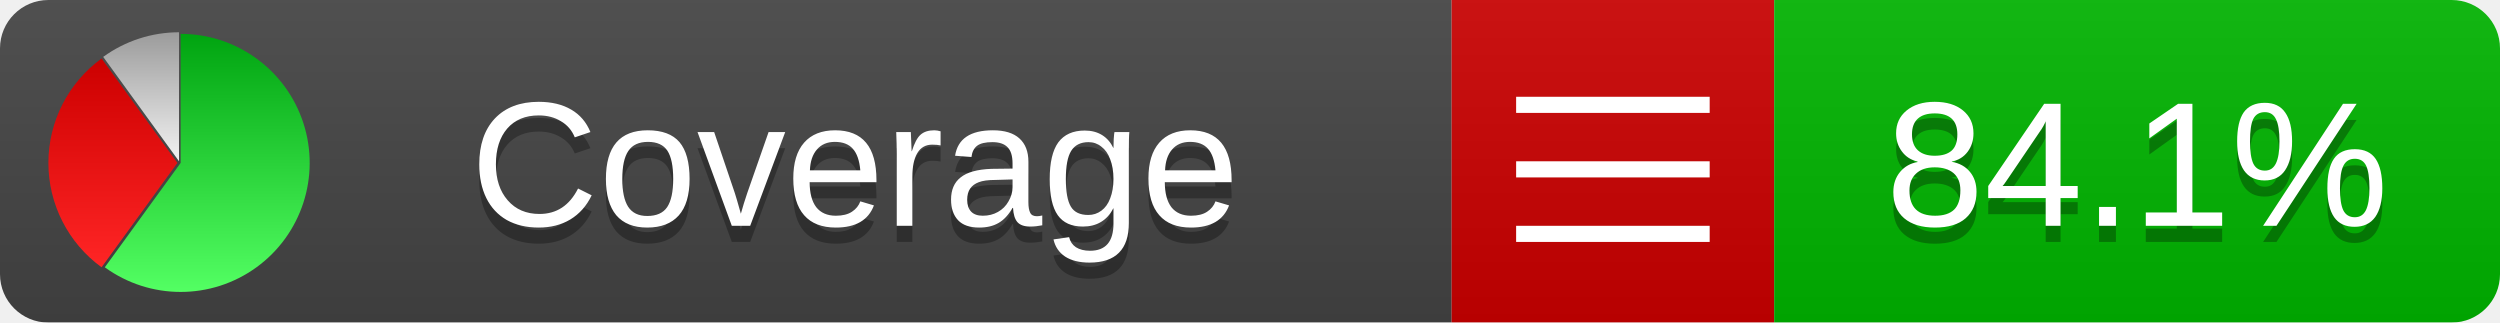
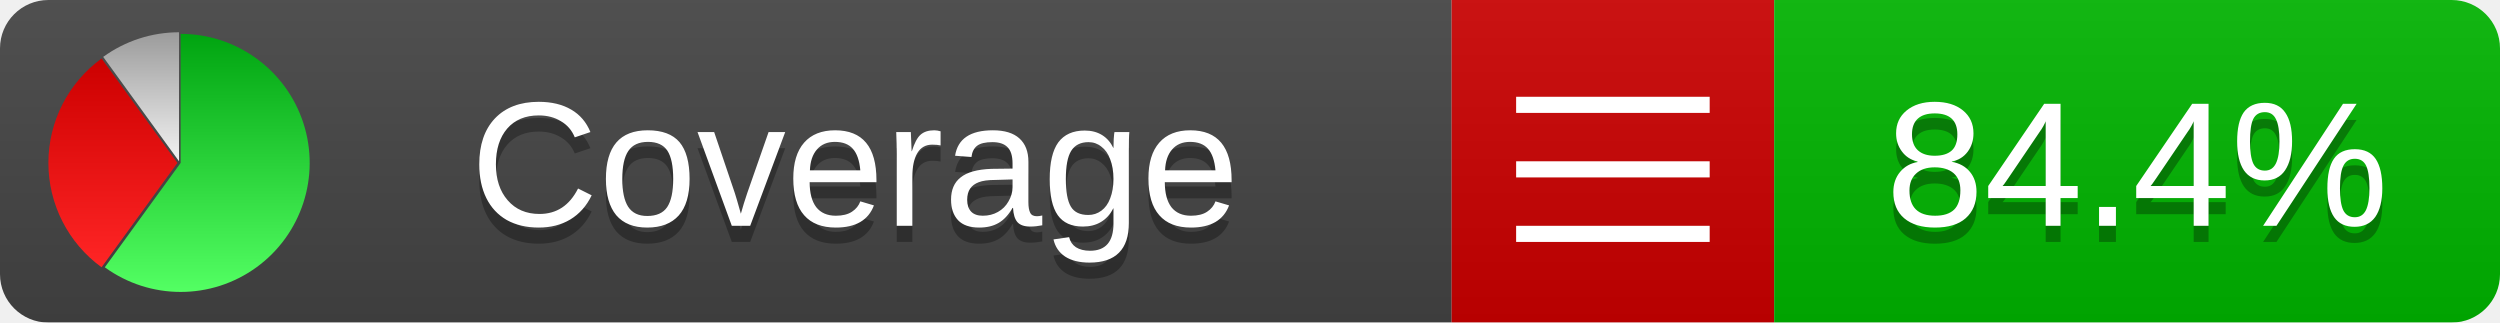
<svg xmlns="http://www.w3.org/2000/svg" xmlns:xlink="http://www.w3.org/1999/xlink" width="155" height="20">
  <style type="text/css">
          
            @keyframes fade1 {
                0% { visibility: visible; opacity: 1; }
               27% { visibility: visible; opacity: 1; }
               33% { visibility: hidden; opacity: 0; }
               60% { visibility: hidden; opacity: 0; }
               66% { visibility: hidden; opacity: 0; }
               93% { visibility: hidden; opacity: 0; }
              100% { visibility: visible; opacity: 1; }
            }
            @keyframes fade2 {
                0% { visibility: hidden; opacity: 0; }
               27% { visibility: hidden; opacity: 0; }
               33% { visibility: visible; opacity: 1; }
               60% { visibility: visible; opacity: 1; }
               66% { visibility: hidden; opacity: 0; }
               93% { visibility: hidden; opacity: 0; }
              100% { visibility: hidden; opacity: 0; }
            }
            @keyframes fade3 {
                0% { visibility: hidden; opacity: 0; }
               27% { visibility: hidden; opacity: 0; }
               33% { visibility: hidden; opacity: 0; }
               60% { visibility: hidden; opacity: 0; }
               66% { visibility: visible; opacity: 1; }
               93% { visibility: visible; opacity: 1; }
              100% { visibility: hidden; opacity: 0; }
            }
            .linecoverage {
                animation-duration: 15s;
                animation-name: fade1;
                animation-iteration-count: infinite;
            }
            .branchcoverage {
                animation-duration: 15s;
                animation-name: fade2;
                animation-iteration-count: infinite;
            }
            .methodcoverage {
                animation-duration: 15s;
                animation-name: fade3;
                animation-iteration-count: infinite;
            }
          
    </style>
  <defs>
    <linearGradient id="gradient" x2="0" y2="100%">
      <stop offset="0" stop-color="#bbb" stop-opacity=".1" />
      <stop offset="1" stop-opacity=".1" />
    </linearGradient>
    <linearGradient id="green" x2="0" y2="100%">
      <stop offset="0" stop-color="#00A410" />
      <stop offset="1" stop-color="#53FF63" />
    </linearGradient>
    <linearGradient id="red" x2="0" y2="100%">
      <stop offset="0" stop-color="#C00" />
      <stop offset="1" stop-color="#FF2525" />
    </linearGradient>
    <linearGradient id="gray" x2="0" y2="100%">
      <stop offset="0" stop-color="#9B9B9B" />
      <stop offset="1" stop-color="#F3F3F3" />
    </linearGradient>
    <mask id="mask">
      <rect width="155" height="20" rx="3" fill="#fff" />
    </mask>
    <g id="icon">
      <path style="fill:url(#green);" d="M205,202.5 l0,-200 a200,200 0 1,1 -117.558,361.803 z" />
      <path style="fill:url(#red);" d="M200,202.5 l-117.558,161.803 a200,200 0 0,1 0,-323.607 z" />
      <path style="fill:url(#gray);" d="M202.5,200 l-117.558,-161.803 a200,200 0 0,1 117.558,-38.196 z" />
    </g>
  </defs>
  <g mask="url(#mask)">
    <rect x="0" y="0" width="90" height="20" fill="#444" />
    <rect x="90" y="0" width="20" height="20" fill="#c00" />
    <rect x="110" y="0" width="45" height="20" fill="#00B600" />
    <rect x="0" y="0" width="155" height="20" fill="url(#gradient)" />
  </g>
  <g>
    <path class="" stroke="#fff" d="M94 6.5 h12 M94 10.5 h12 M94 14.5 h12" />
  </g>
  <g fill="#fff" text-anchor="middle" font-family="Verdana,Arial,Geneva,sans-serif" font-size="11">
    <a xlink:href="https://github.com/danielpalme/ReportGenerator" target="_top">
      <use xlink:href="#icon" transform="translate(3,2) scale(.04)" />
    </a>
    <text x="53" y="15" fill="#010101" fill-opacity=".3">Coverage</text>
    <text x="53" y="14" fill="#fff">Coverage</text>
-     <text class="" x="132.5" y="15" fill="#010101" fill-opacity=".3">84.1%</text>
-     <text class="" x="132.5" y="14">84.1%</text>
+     <text class="" x="132.5" y="15" fill="#010101" fill-opacity=".3">84.4%</text>
+     <text class="" x="132.5" y="14">84.4%</text>
  </g>
  <g>
    <rect class="" x="90" y="0" width="65" height="20" fill-opacity="0" />
  </g>
</svg>
